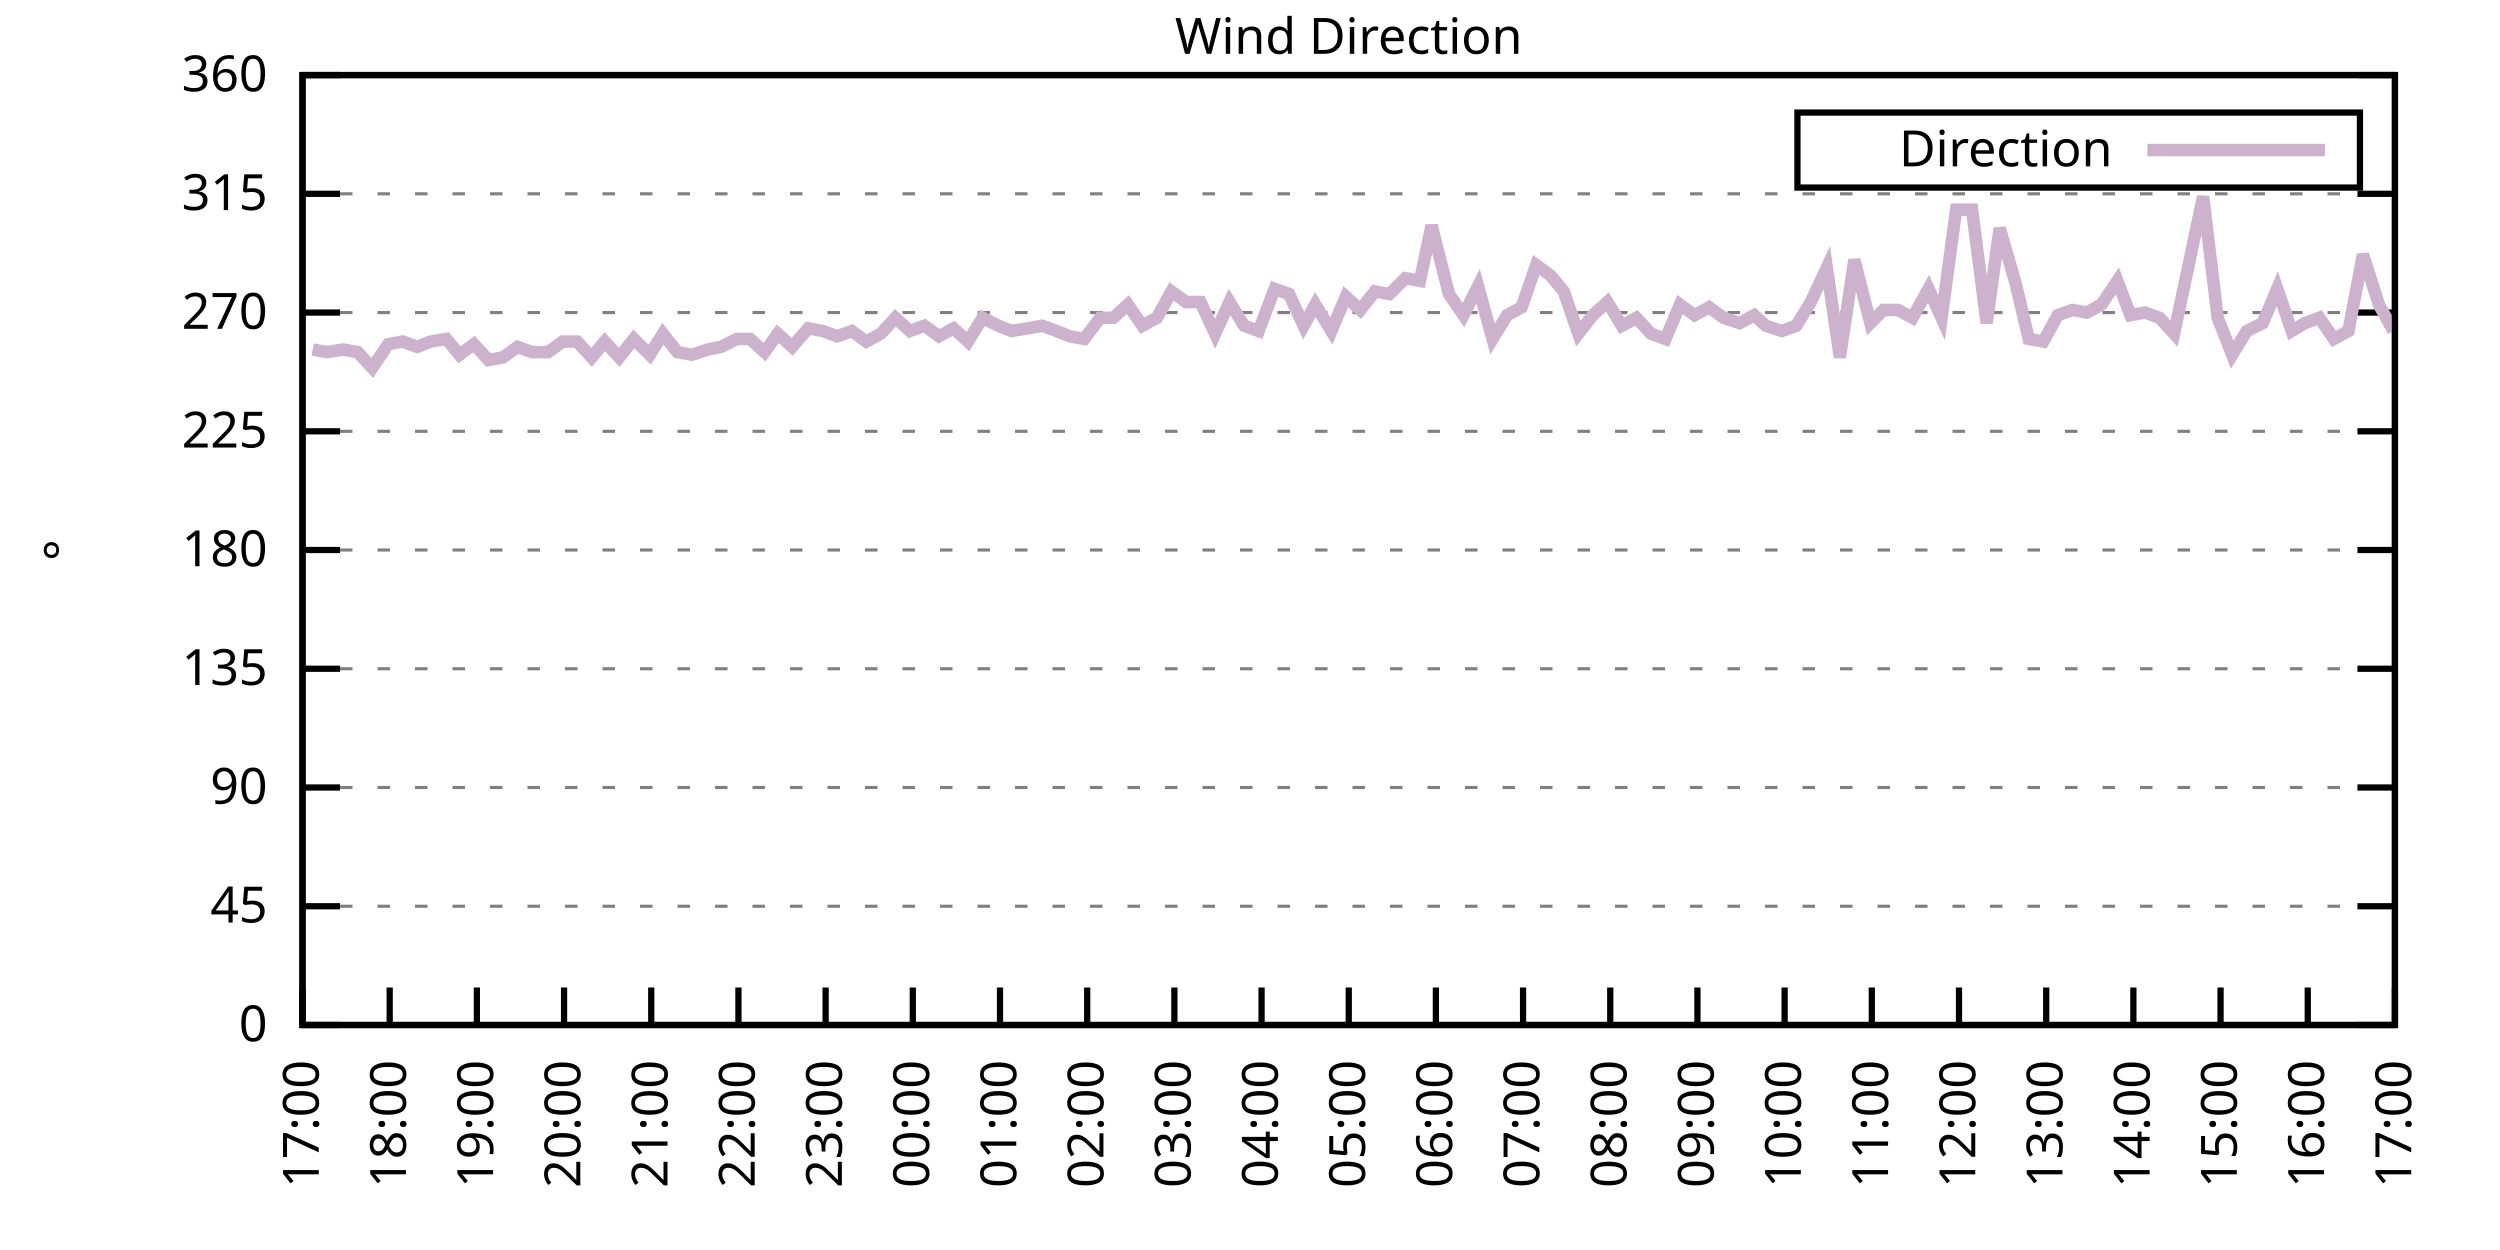
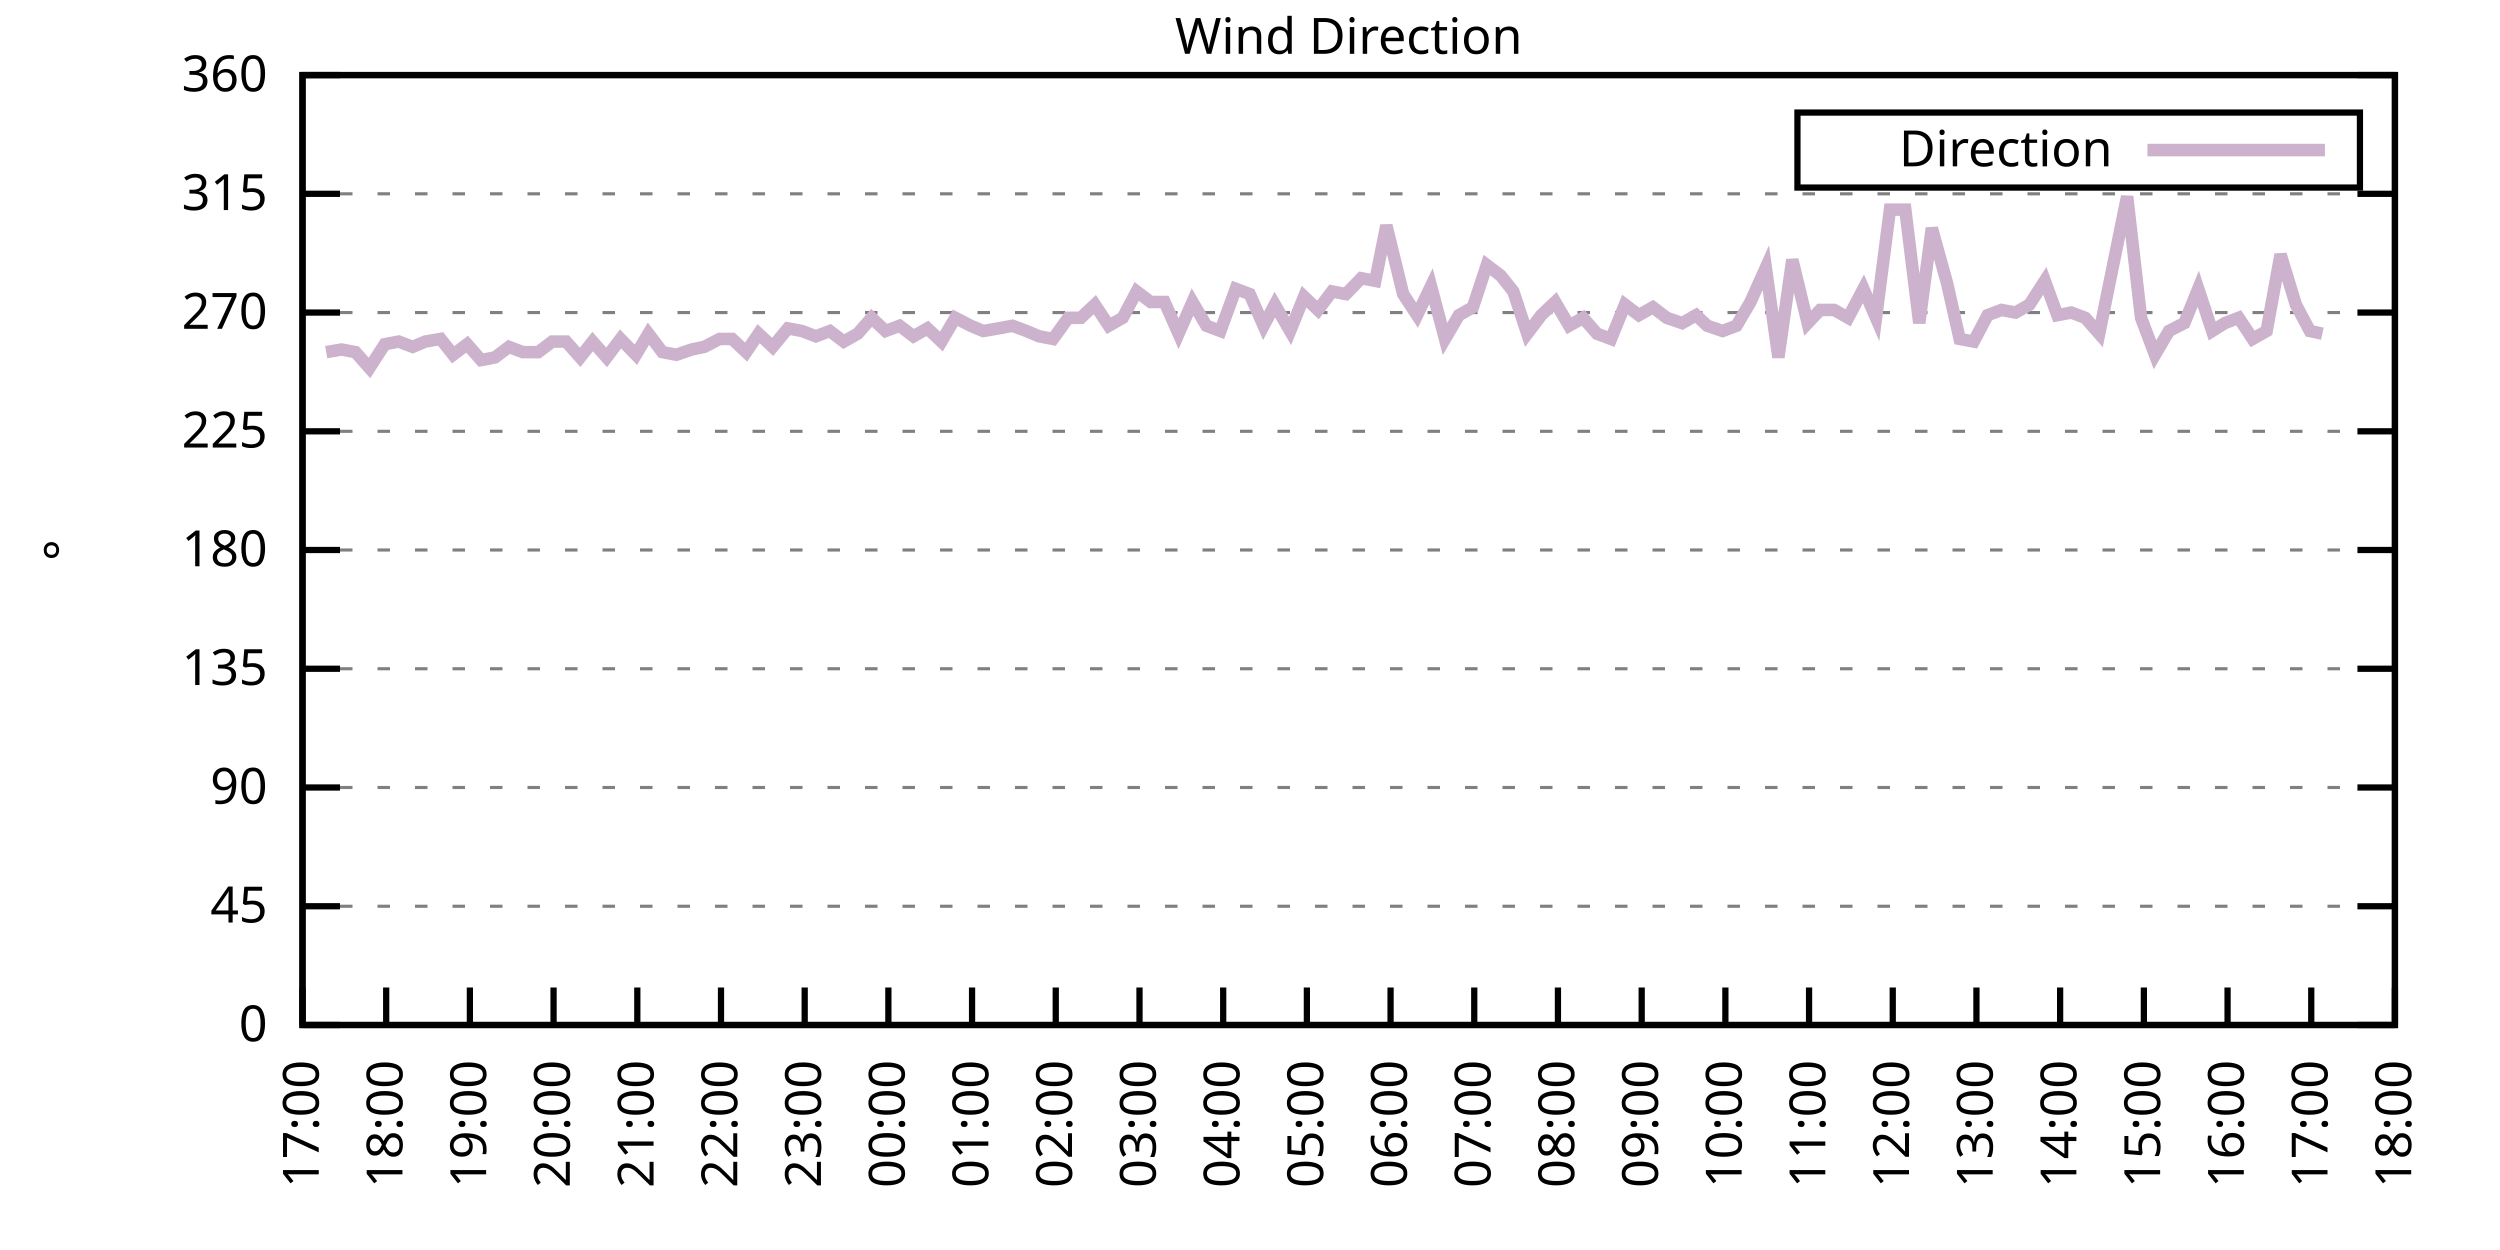
<svg xmlns="http://www.w3.org/2000/svg" xmlns:xlink="http://www.w3.org/1999/xlink" width="400" height="200" viewBox="0 0 400 200">
  <g id="gnuplot_canvas">
    <rect x="0" y="0" width="400" height="200" fill="none" />
    <defs>
      <circle id="gpDot" r="0.5" stroke-width="0.5" stroke="currentColor" />
      <path id="gpPt0" stroke-width="0.333" stroke="currentColor" d="M-1,0 h2 M0,-1 v2" />
      <path id="gpPt1" stroke-width="0.333" stroke="currentColor" d="M-1,-1 L1,1 M1,-1 L-1,1" />
      <path id="gpPt2" stroke-width="0.333" stroke="currentColor" d="M-1,0 L1,0 M0,-1 L0,1 M-1,-1 L1,1 M-1,1 L1,-1" />
      <rect id="gpPt3" stroke-width="0.333" stroke="currentColor" x="-1" y="-1" width="2" height="2" />
      <rect id="gpPt4" stroke-width="0.333" stroke="currentColor" fill="currentColor" x="-1" y="-1" width="2" height="2" />
      <circle id="gpPt5" stroke-width="0.333" stroke="currentColor" cx="0" cy="0" r="1" />
      <use xlink:href="#gpPt5" id="gpPt6" fill="currentColor" stroke="none" />
      <path id="gpPt7" stroke-width="0.333" stroke="currentColor" d="M0,-1.33 L-1.33,0.67 L1.33,0.67 z" />
      <use xlink:href="#gpPt7" id="gpPt8" fill="currentColor" stroke="none" />
      <use xlink:href="#gpPt7" id="gpPt9" stroke="currentColor" transform="rotate(180)" />
      <use xlink:href="#gpPt9" id="gpPt10" fill="currentColor" stroke="none" />
      <use xlink:href="#gpPt3" id="gpPt11" stroke="currentColor" transform="rotate(45)" />
      <use xlink:href="#gpPt11" id="gpPt12" fill="currentColor" stroke="none" />
      <path id="gpPt13" stroke-width="0.333" stroke="currentColor" d="M0,1.330 L1.265,0.411 L0.782,-1.067 L-0.782,-1.076 L-1.265,0.411 z" />
      <use xlink:href="#gpPt13" id="gpPt14" fill="currentColor" stroke="none" />
      <filter id="textbox" filterUnits="objectBoundingBox" x="0" y="0" height="1" width="1">
        <feFlood flood-color="white" flood-opacity="1" result="bgnd" />
        <feComposite in="SourceGraphic" in2="bgnd" operator="atop" />
      </filter>
      <filter id="greybox" filterUnits="objectBoundingBox" x="0" y="0" height="1" width="1">
        <feFlood flood-color="lightgrey" flood-opacity="1" result="grey" />
        <feComposite in="SourceGraphic" in2="grey" operator="atop" />
      </filter>
    </defs>
    <g fill="none" color="white" stroke="currentColor" stroke-width="1.00" stroke-linecap="butt" stroke-linejoin="miter">
</g>
    <g fill="none" color="black" stroke="currentColor" stroke-width="1.00" stroke-linecap="butt" stroke-linejoin="miter">
      <g stroke="none" shape-rendering="crispEdges">
        <polygon fill="rgb(255, 255, 255)" points="48.40,164.00 383.18,164.00 383.18,12.02 48.40,12.02 " />
      </g>
    </g>
    <g fill="none" color="black" stroke="currentColor" stroke-width="1.00" stroke-linecap="butt" stroke-linejoin="miter">
</g>
    <g fill="none" color="black" stroke="black" stroke-width="0.50" stroke-linecap="butt" stroke-linejoin="miter">
</g>
    <g fill="none" color="gray" stroke="currentColor" stroke-width="0.50" stroke-linecap="butt" stroke-linejoin="miter">
      <path stroke="gray" stroke-dasharray="2,4" class="gridline" d="M48.40,164.00 L383.19,164.00  " />
    </g>
    <g fill="none" color="gray" stroke="gray" stroke-width="1.00" stroke-linecap="butt" stroke-linejoin="miter">
</g>
    <g fill="none" color="black" stroke="currentColor" stroke-width="1.00" stroke-linecap="butt" stroke-linejoin="miter">
      <path stroke="black" d="M48.40,164.00 L54.40,164.00 M383.19,164.00 L377.19,164.00  " />
      <g transform="translate(42.80,166.60)" stroke="none" fill="black" font-family="Sans" font-size="8.00" text-anchor="end">
        <text>
          <tspan font-family="Sans"> 0</tspan>
        </text>
      </g>
    </g>
    <g fill="none" color="black" stroke="currentColor" stroke-width="1.00" stroke-linecap="butt" stroke-linejoin="miter">
</g>
    <g fill="none" color="black" stroke="black" stroke-width="0.50" stroke-linecap="butt" stroke-linejoin="miter">
</g>
    <g fill="none" color="gray" stroke="currentColor" stroke-width="0.50" stroke-linecap="butt" stroke-linejoin="miter">
      <path stroke="gray" stroke-dasharray="2,4" class="gridline" d="M48.40,145.00 L383.19,145.00  " />
    </g>
    <g fill="none" color="gray" stroke="gray" stroke-width="1.00" stroke-linecap="butt" stroke-linejoin="miter">
</g>
    <g fill="none" color="black" stroke="currentColor" stroke-width="1.00" stroke-linecap="butt" stroke-linejoin="miter">
      <path stroke="black" d="M48.40,145.00 L54.40,145.00 M383.19,145.00 L377.19,145.00  " />
      <g transform="translate(42.80,147.60)" stroke="none" fill="black" font-family="Sans" font-size="8.00" text-anchor="end">
        <text>
          <tspan font-family="Sans"> 45</tspan>
        </text>
      </g>
    </g>
    <g fill="none" color="black" stroke="currentColor" stroke-width="1.00" stroke-linecap="butt" stroke-linejoin="miter">
</g>
    <g fill="none" color="black" stroke="black" stroke-width="0.50" stroke-linecap="butt" stroke-linejoin="miter">
</g>
    <g fill="none" color="gray" stroke="currentColor" stroke-width="0.50" stroke-linecap="butt" stroke-linejoin="miter">
      <path stroke="gray" stroke-dasharray="2,4" class="gridline" d="M48.40,126.00 L383.19,126.00  " />
    </g>
    <g fill="none" color="gray" stroke="gray" stroke-width="1.00" stroke-linecap="butt" stroke-linejoin="miter">
</g>
    <g fill="none" color="black" stroke="currentColor" stroke-width="1.00" stroke-linecap="butt" stroke-linejoin="miter">
      <path stroke="black" d="M48.40,126.00 L54.40,126.00 M383.19,126.00 L377.19,126.00  " />
      <g transform="translate(42.80,128.60)" stroke="none" fill="black" font-family="Sans" font-size="8.00" text-anchor="end">
        <text>
          <tspan font-family="Sans"> 90</tspan>
        </text>
      </g>
    </g>
    <g fill="none" color="black" stroke="currentColor" stroke-width="1.00" stroke-linecap="butt" stroke-linejoin="miter">
</g>
    <g fill="none" color="black" stroke="black" stroke-width="0.50" stroke-linecap="butt" stroke-linejoin="miter">
</g>
    <g fill="none" color="gray" stroke="currentColor" stroke-width="0.50" stroke-linecap="butt" stroke-linejoin="miter">
      <path stroke="gray" stroke-dasharray="2,4" class="gridline" d="M48.40,107.00 L383.19,107.00  " />
    </g>
    <g fill="none" color="gray" stroke="gray" stroke-width="1.00" stroke-linecap="butt" stroke-linejoin="miter">
</g>
    <g fill="none" color="black" stroke="currentColor" stroke-width="1.00" stroke-linecap="butt" stroke-linejoin="miter">
      <path stroke="black" d="M48.40,107.00 L54.40,107.00 M383.19,107.00 L377.19,107.00  " />
      <g transform="translate(42.80,109.60)" stroke="none" fill="black" font-family="Sans" font-size="8.00" text-anchor="end">
        <text>
          <tspan font-family="Sans"> 135</tspan>
        </text>
      </g>
    </g>
    <g fill="none" color="black" stroke="currentColor" stroke-width="1.00" stroke-linecap="butt" stroke-linejoin="miter">
</g>
    <g fill="none" color="black" stroke="black" stroke-width="0.50" stroke-linecap="butt" stroke-linejoin="miter">
</g>
    <g fill="none" color="gray" stroke="currentColor" stroke-width="0.50" stroke-linecap="butt" stroke-linejoin="miter">
      <path stroke="gray" stroke-dasharray="2,4" class="gridline" d="M48.40,88.00 L383.19,88.00  " />
    </g>
    <g fill="none" color="gray" stroke="gray" stroke-width="1.00" stroke-linecap="butt" stroke-linejoin="miter">
</g>
    <g fill="none" color="black" stroke="currentColor" stroke-width="1.00" stroke-linecap="butt" stroke-linejoin="miter">
      <path stroke="black" d="M48.40,88.00 L54.40,88.00 M383.19,88.00 L377.19,88.00  " />
      <g transform="translate(42.80,90.60)" stroke="none" fill="black" font-family="Sans" font-size="8.00" text-anchor="end">
        <text>
          <tspan font-family="Sans"> 180</tspan>
        </text>
      </g>
    </g>
    <g fill="none" color="black" stroke="currentColor" stroke-width="1.00" stroke-linecap="butt" stroke-linejoin="miter">
</g>
    <g fill="none" color="black" stroke="black" stroke-width="0.50" stroke-linecap="butt" stroke-linejoin="miter">
</g>
    <g fill="none" color="gray" stroke="currentColor" stroke-width="0.50" stroke-linecap="butt" stroke-linejoin="miter">
      <path stroke="gray" stroke-dasharray="2,4" class="gridline" d="M48.40,69.01 L383.19,69.01  " />
    </g>
    <g fill="none" color="gray" stroke="gray" stroke-width="1.00" stroke-linecap="butt" stroke-linejoin="miter">
</g>
    <g fill="none" color="black" stroke="currentColor" stroke-width="1.00" stroke-linecap="butt" stroke-linejoin="miter">
      <path stroke="black" d="M48.40,69.01 L54.40,69.01 M383.19,69.01 L377.19,69.01  " />
      <g transform="translate(42.80,71.61)" stroke="none" fill="black" font-family="Sans" font-size="8.00" text-anchor="end">
        <text>
          <tspan font-family="Sans"> 225</tspan>
        </text>
      </g>
    </g>
    <g fill="none" color="black" stroke="currentColor" stroke-width="1.00" stroke-linecap="butt" stroke-linejoin="miter">
</g>
    <g fill="none" color="black" stroke="black" stroke-width="0.50" stroke-linecap="butt" stroke-linejoin="miter">
</g>
    <g fill="none" color="gray" stroke="currentColor" stroke-width="0.50" stroke-linecap="butt" stroke-linejoin="miter">
      <path stroke="gray" stroke-dasharray="2,4" class="gridline" d="M48.40,50.01 L383.19,50.01  " />
    </g>
    <g fill="none" color="gray" stroke="gray" stroke-width="1.00" stroke-linecap="butt" stroke-linejoin="miter">
</g>
    <g fill="none" color="black" stroke="currentColor" stroke-width="1.00" stroke-linecap="butt" stroke-linejoin="miter">
      <path stroke="black" d="M48.40,50.01 L54.40,50.01 M383.19,50.01 L377.19,50.01  " />
      <g transform="translate(42.80,52.61)" stroke="none" fill="black" font-family="Sans" font-size="8.00" text-anchor="end">
        <text>
          <tspan font-family="Sans"> 270</tspan>
        </text>
      </g>
    </g>
    <g fill="none" color="black" stroke="currentColor" stroke-width="1.00" stroke-linecap="butt" stroke-linejoin="miter">
</g>
    <g fill="none" color="black" stroke="black" stroke-width="0.50" stroke-linecap="butt" stroke-linejoin="miter">
</g>
    <g fill="none" color="gray" stroke="currentColor" stroke-width="0.50" stroke-linecap="butt" stroke-linejoin="miter">
      <path stroke="gray" stroke-dasharray="2,4" class="gridline" d="M48.40,31.01 L383.19,31.01  " />
    </g>
    <g fill="none" color="gray" stroke="gray" stroke-width="1.00" stroke-linecap="butt" stroke-linejoin="miter">
</g>
    <g fill="none" color="black" stroke="currentColor" stroke-width="1.00" stroke-linecap="butt" stroke-linejoin="miter">
      <path stroke="black" d="M48.40,31.01 L54.40,31.01 M383.19,31.01 L377.19,31.01  " />
      <g transform="translate(42.80,33.61)" stroke="none" fill="black" font-family="Sans" font-size="8.00" text-anchor="end">
        <text>
          <tspan font-family="Sans"> 315</tspan>
        </text>
      </g>
    </g>
    <g fill="none" color="black" stroke="currentColor" stroke-width="1.00" stroke-linecap="butt" stroke-linejoin="miter">
</g>
    <g fill="none" color="black" stroke="black" stroke-width="0.50" stroke-linecap="butt" stroke-linejoin="miter">
</g>
    <g fill="none" color="gray" stroke="currentColor" stroke-width="0.50" stroke-linecap="butt" stroke-linejoin="miter">
      <path stroke="gray" stroke-dasharray="2,4" class="gridline" d="M48.40,12.01 L383.19,12.01  " />
    </g>
    <g fill="none" color="gray" stroke="gray" stroke-width="1.00" stroke-linecap="butt" stroke-linejoin="miter">
</g>
    <g fill="none" color="black" stroke="currentColor" stroke-width="1.00" stroke-linecap="butt" stroke-linejoin="miter">
      <path stroke="black" d="M48.40,12.01 L54.40,12.01 M383.19,12.01 L377.19,12.01  " />
      <g transform="translate(42.80,14.61)" stroke="none" fill="black" font-family="Sans" font-size="8.00" text-anchor="end">
        <text>
          <tspan font-family="Sans"> 360</tspan>
        </text>
      </g>
    </g>
    <g fill="none" color="black" stroke="currentColor" stroke-width="1.00" stroke-linecap="butt" stroke-linejoin="miter">
      <path stroke="black" d="M48.40,164.00 L48.40,158.00  " />
      <g transform="translate(51.00,169.60) rotate(270.00)" stroke="none" fill="black" font-family="Sans" font-size="8.00" text-anchor="end">
        <text>
          <tspan font-family="Sans">17:00</tspan>
        </text>
      </g>
    </g>
    <g fill="none" color="black" stroke="currentColor" stroke-width="1.00" stroke-linecap="butt" stroke-linejoin="miter">
-       <path stroke="black" d="M62.35,164.00 L62.35,158.00  " />
-       <g transform="translate(64.95,169.60) rotate(270.00)" stroke="none" fill="black" font-family="Sans" font-size="8.00" text-anchor="end">
+       <path stroke="black" d="M61.79,164.00 L61.79,158.00  " />
+       <g transform="translate(64.39,169.60) rotate(270.00)" stroke="none" fill="black" font-family="Sans" font-size="8.00" text-anchor="end">
        <text>
          <tspan font-family="Sans">18:00</tspan>
        </text>
      </g>
    </g>
    <g fill="none" color="black" stroke="currentColor" stroke-width="1.00" stroke-linecap="butt" stroke-linejoin="miter">
-       <path stroke="black" d="M76.30,164.00 L76.30,158.00  " />
-       <g transform="translate(78.90,169.60) rotate(270.00)" stroke="none" fill="black" font-family="Sans" font-size="8.00" text-anchor="end">
+       <path stroke="black" d="M75.18,164.00 L75.18,158.00  " />
+       <g transform="translate(77.78,169.60) rotate(270.00)" stroke="none" fill="black" font-family="Sans" font-size="8.00" text-anchor="end">
        <text>
          <tspan font-family="Sans">19:00</tspan>
        </text>
      </g>
    </g>
    <g fill="none" color="black" stroke="currentColor" stroke-width="1.00" stroke-linecap="butt" stroke-linejoin="miter">
-       <path stroke="black" d="M90.25,164.00 L90.25,158.00  " />
-       <g transform="translate(92.85,169.60) rotate(270.00)" stroke="none" fill="black" font-family="Sans" font-size="8.00" text-anchor="end">
+       <path stroke="black" d="M88.57,164.00 L88.57,158.00  " />
+       <g transform="translate(91.17,169.60) rotate(270.00)" stroke="none" fill="black" font-family="Sans" font-size="8.00" text-anchor="end">
        <text>
          <tspan font-family="Sans">20:00</tspan>
        </text>
      </g>
    </g>
    <g fill="none" color="black" stroke="currentColor" stroke-width="1.00" stroke-linecap="butt" stroke-linejoin="miter">
-       <path stroke="black" d="M104.20,164.00 L104.20,158.00  " />
-       <g transform="translate(106.80,169.60) rotate(270.00)" stroke="none" fill="black" font-family="Sans" font-size="8.00" text-anchor="end">
+       <path stroke="black" d="M101.97,164.00 L101.97,158.00  " />
+       <g transform="translate(104.57,169.60) rotate(270.00)" stroke="none" fill="black" font-family="Sans" font-size="8.00" text-anchor="end">
        <text>
          <tspan font-family="Sans">21:00</tspan>
        </text>
      </g>
    </g>
    <g fill="none" color="black" stroke="currentColor" stroke-width="1.00" stroke-linecap="butt" stroke-linejoin="miter">
-       <path stroke="black" d="M118.15,164.00 L118.15,158.00  " />
-       <g transform="translate(120.75,169.60) rotate(270.00)" stroke="none" fill="black" font-family="Sans" font-size="8.00" text-anchor="end">
+       <path stroke="black" d="M115.36,164.00 L115.36,158.00  " />
+       <g transform="translate(117.96,169.60) rotate(270.00)" stroke="none" fill="black" font-family="Sans" font-size="8.00" text-anchor="end">
        <text>
          <tspan font-family="Sans">22:00</tspan>
        </text>
      </g>
    </g>
    <g fill="none" color="black" stroke="currentColor" stroke-width="1.00" stroke-linecap="butt" stroke-linejoin="miter">
-       <path stroke="black" d="M132.10,164.00 L132.10,158.00  " />
-       <g transform="translate(134.70,169.60) rotate(270.00)" stroke="none" fill="black" font-family="Sans" font-size="8.00" text-anchor="end">
+       <path stroke="black" d="M128.75,164.00 L128.75,158.00  " />
+       <g transform="translate(131.35,169.60) rotate(270.00)" stroke="none" fill="black" font-family="Sans" font-size="8.00" text-anchor="end">
        <text>
          <tspan font-family="Sans">23:00</tspan>
        </text>
      </g>
    </g>
    <g fill="none" color="black" stroke="currentColor" stroke-width="1.00" stroke-linecap="butt" stroke-linejoin="miter">
-       <path stroke="black" d="M146.05,164.00 L146.05,158.00  " />
-       <g transform="translate(148.65,169.60) rotate(270.00)" stroke="none" fill="black" font-family="Sans" font-size="8.00" text-anchor="end">
+       <path stroke="black" d="M142.14,164.00 L142.14,158.00  " />
+       <g transform="translate(144.74,169.60) rotate(270.00)" stroke="none" fill="black" font-family="Sans" font-size="8.00" text-anchor="end">
        <text>
          <tspan font-family="Sans">00:00</tspan>
        </text>
      </g>
    </g>
    <g fill="none" color="black" stroke="currentColor" stroke-width="1.00" stroke-linecap="butt" stroke-linejoin="miter">
-       <path stroke="black" d="M160.00,164.00 L160.00,158.00  " />
-       <g transform="translate(162.60,169.60) rotate(270.00)" stroke="none" fill="black" font-family="Sans" font-size="8.00" text-anchor="end">
+       <path stroke="black" d="M155.53,164.00 L155.53,158.00  " />
+       <g transform="translate(158.13,169.60) rotate(270.00)" stroke="none" fill="black" font-family="Sans" font-size="8.00" text-anchor="end">
        <text>
          <tspan font-family="Sans">01:00</tspan>
        </text>
      </g>
    </g>
    <g fill="none" color="black" stroke="currentColor" stroke-width="1.00" stroke-linecap="butt" stroke-linejoin="miter">
-       <path stroke="black" d="M173.95,164.00 L173.95,158.00  " />
-       <g transform="translate(176.55,169.60) rotate(270.00)" stroke="none" fill="black" font-family="Sans" font-size="8.00" text-anchor="end">
+       <path stroke="black" d="M168.92,164.00 L168.92,158.00  " />
+       <g transform="translate(171.52,169.60) rotate(270.00)" stroke="none" fill="black" font-family="Sans" font-size="8.00" text-anchor="end">
        <text>
          <tspan font-family="Sans">02:00</tspan>
        </text>
      </g>
    </g>
    <g fill="none" color="black" stroke="currentColor" stroke-width="1.00" stroke-linecap="butt" stroke-linejoin="miter">
-       <path stroke="black" d="M187.90,164.00 L187.90,158.00  " />
-       <g transform="translate(190.50,169.60) rotate(270.00)" stroke="none" fill="black" font-family="Sans" font-size="8.00" text-anchor="end">
+       <path stroke="black" d="M182.32,164.00 L182.32,158.00  " />
+       <g transform="translate(184.92,169.60) rotate(270.00)" stroke="none" fill="black" font-family="Sans" font-size="8.00" text-anchor="end">
        <text>
          <tspan font-family="Sans">03:00</tspan>
        </text>
      </g>
    </g>
    <g fill="none" color="black" stroke="currentColor" stroke-width="1.00" stroke-linecap="butt" stroke-linejoin="miter">
-       <path stroke="black" d="M201.85,164.00 L201.85,158.00  " />
-       <g transform="translate(204.45,169.60) rotate(270.00)" stroke="none" fill="black" font-family="Sans" font-size="8.00" text-anchor="end">
+       <path stroke="black" d="M195.71,164.00 L195.71,158.00  " />
+       <g transform="translate(198.31,169.60) rotate(270.00)" stroke="none" fill="black" font-family="Sans" font-size="8.00" text-anchor="end">
        <text>
          <tspan font-family="Sans">04:00</tspan>
        </text>
      </g>
    </g>
    <g fill="none" color="black" stroke="currentColor" stroke-width="1.00" stroke-linecap="butt" stroke-linejoin="miter">
-       <path stroke="black" d="M215.80,164.00 L215.80,158.00  " />
-       <g transform="translate(218.40,169.60) rotate(270.00)" stroke="none" fill="black" font-family="Sans" font-size="8.00" text-anchor="end">
+       <path stroke="black" d="M209.10,164.00 L209.10,158.00  " />
+       <g transform="translate(211.70,169.60) rotate(270.00)" stroke="none" fill="black" font-family="Sans" font-size="8.00" text-anchor="end">
        <text>
          <tspan font-family="Sans">05:00</tspan>
        </text>
      </g>
    </g>
    <g fill="none" color="black" stroke="currentColor" stroke-width="1.00" stroke-linecap="butt" stroke-linejoin="miter">
-       <path stroke="black" d="M229.74,164.00 L229.74,158.00  " />
-       <g transform="translate(232.34,169.60) rotate(270.00)" stroke="none" fill="black" font-family="Sans" font-size="8.00" text-anchor="end">
+       <path stroke="black" d="M222.49,164.00 L222.49,158.00  " />
+       <g transform="translate(225.09,169.60) rotate(270.00)" stroke="none" fill="black" font-family="Sans" font-size="8.00" text-anchor="end">
        <text>
          <tspan font-family="Sans">06:00</tspan>
        </text>
      </g>
    </g>
    <g fill="none" color="black" stroke="currentColor" stroke-width="1.00" stroke-linecap="butt" stroke-linejoin="miter">
-       <path stroke="black" d="M243.69,164.00 L243.69,158.00  " />
-       <g transform="translate(246.29,169.60) rotate(270.00)" stroke="none" fill="black" font-family="Sans" font-size="8.00" text-anchor="end">
+       <path stroke="black" d="M235.88,164.00 L235.88,158.00  " />
+       <g transform="translate(238.48,169.60) rotate(270.00)" stroke="none" fill="black" font-family="Sans" font-size="8.00" text-anchor="end">
        <text>
          <tspan font-family="Sans">07:00</tspan>
        </text>
      </g>
    </g>
    <g fill="none" color="black" stroke="currentColor" stroke-width="1.00" stroke-linecap="butt" stroke-linejoin="miter">
-       <path stroke="black" d="M257.64,164.00 L257.64,158.00  " />
-       <g transform="translate(260.24,169.60) rotate(270.00)" stroke="none" fill="black" font-family="Sans" font-size="8.00" text-anchor="end">
+       <path stroke="black" d="M249.27,164.00 L249.27,158.00  " />
+       <g transform="translate(251.87,169.60) rotate(270.00)" stroke="none" fill="black" font-family="Sans" font-size="8.00" text-anchor="end">
        <text>
          <tspan font-family="Sans">08:00</tspan>
        </text>
      </g>
    </g>
    <g fill="none" color="black" stroke="currentColor" stroke-width="1.00" stroke-linecap="butt" stroke-linejoin="miter">
-       <path stroke="black" d="M271.59,164.00 L271.59,158.00  " />
-       <g transform="translate(274.19,169.60) rotate(270.00)" stroke="none" fill="black" font-family="Sans" font-size="8.00" text-anchor="end">
+       <path stroke="black" d="M262.67,164.00 L262.67,158.00  " />
+       <g transform="translate(265.27,169.60) rotate(270.00)" stroke="none" fill="black" font-family="Sans" font-size="8.00" text-anchor="end">
        <text>
          <tspan font-family="Sans">09:00</tspan>
        </text>
      </g>
    </g>
    <g fill="none" color="black" stroke="currentColor" stroke-width="1.00" stroke-linecap="butt" stroke-linejoin="miter">
-       <path stroke="black" d="M285.54,164.00 L285.54,158.00  " />
-       <g transform="translate(288.14,169.60) rotate(270.00)" stroke="none" fill="black" font-family="Sans" font-size="8.00" text-anchor="end">
+       <path stroke="black" d="M276.06,164.00 L276.06,158.00  " />
+       <g transform="translate(278.66,169.60) rotate(270.00)" stroke="none" fill="black" font-family="Sans" font-size="8.00" text-anchor="end">
        <text>
          <tspan font-family="Sans">10:00</tspan>
        </text>
      </g>
    </g>
    <g fill="none" color="black" stroke="currentColor" stroke-width="1.00" stroke-linecap="butt" stroke-linejoin="miter">
-       <path stroke="black" d="M299.49,164.00 L299.49,158.00  " />
-       <g transform="translate(302.09,169.60) rotate(270.00)" stroke="none" fill="black" font-family="Sans" font-size="8.00" text-anchor="end">
+       <path stroke="black" d="M289.45,164.00 L289.45,158.00  " />
+       <g transform="translate(292.05,169.60) rotate(270.00)" stroke="none" fill="black" font-family="Sans" font-size="8.00" text-anchor="end">
        <text>
          <tspan font-family="Sans">11:00</tspan>
        </text>
      </g>
    </g>
    <g fill="none" color="black" stroke="currentColor" stroke-width="1.00" stroke-linecap="butt" stroke-linejoin="miter">
-       <path stroke="black" d="M313.44,164.00 L313.44,158.00  " />
-       <g transform="translate(316.04,169.60) rotate(270.00)" stroke="none" fill="black" font-family="Sans" font-size="8.00" text-anchor="end">
+       <path stroke="black" d="M302.84,164.00 L302.84,158.00  " />
+       <g transform="translate(305.44,169.60) rotate(270.00)" stroke="none" fill="black" font-family="Sans" font-size="8.00" text-anchor="end">
        <text>
          <tspan font-family="Sans">12:00</tspan>
        </text>
      </g>
    </g>
    <g fill="none" color="black" stroke="currentColor" stroke-width="1.00" stroke-linecap="butt" stroke-linejoin="miter">
-       <path stroke="black" d="M327.39,164.00 L327.39,158.00  " />
-       <g transform="translate(329.99,169.60) rotate(270.00)" stroke="none" fill="black" font-family="Sans" font-size="8.00" text-anchor="end">
+       <path stroke="black" d="M316.23,164.00 L316.23,158.00  " />
+       <g transform="translate(318.83,169.60) rotate(270.00)" stroke="none" fill="black" font-family="Sans" font-size="8.00" text-anchor="end">
        <text>
          <tspan font-family="Sans">13:00</tspan>
        </text>
      </g>
    </g>
    <g fill="none" color="black" stroke="currentColor" stroke-width="1.00" stroke-linecap="butt" stroke-linejoin="miter">
-       <path stroke="black" d="M341.34,164.00 L341.34,158.00  " />
-       <g transform="translate(343.94,169.60) rotate(270.00)" stroke="none" fill="black" font-family="Sans" font-size="8.00" text-anchor="end">
+       <path stroke="black" d="M329.62,164.00 L329.62,158.00  " />
+       <g transform="translate(332.22,169.60) rotate(270.00)" stroke="none" fill="black" font-family="Sans" font-size="8.00" text-anchor="end">
        <text>
          <tspan font-family="Sans">14:00</tspan>
        </text>
      </g>
    </g>
    <g fill="none" color="black" stroke="currentColor" stroke-width="1.00" stroke-linecap="butt" stroke-linejoin="miter">
-       <path stroke="black" d="M355.29,164.00 L355.29,158.00  " />
-       <g transform="translate(357.89,169.60) rotate(270.00)" stroke="none" fill="black" font-family="Sans" font-size="8.00" text-anchor="end">
+       <path stroke="black" d="M343.02,164.00 L343.02,158.00  " />
+       <g transform="translate(345.62,169.60) rotate(270.00)" stroke="none" fill="black" font-family="Sans" font-size="8.00" text-anchor="end">
        <text>
          <tspan font-family="Sans">15:00</tspan>
        </text>
      </g>
    </g>
    <g fill="none" color="black" stroke="currentColor" stroke-width="1.00" stroke-linecap="butt" stroke-linejoin="miter">
-       <path stroke="black" d="M369.24,164.00 L369.24,158.00  " />
-       <g transform="translate(371.84,169.60) rotate(270.00)" stroke="none" fill="black" font-family="Sans" font-size="8.00" text-anchor="end">
+       <path stroke="black" d="M356.41,164.00 L356.41,158.00  " />
+       <g transform="translate(359.01,169.60) rotate(270.00)" stroke="none" fill="black" font-family="Sans" font-size="8.00" text-anchor="end">
        <text>
          <tspan font-family="Sans">16:00</tspan>
+         </text>
+       </g>
+     </g>
+     <g fill="none" color="black" stroke="currentColor" stroke-width="1.00" stroke-linecap="butt" stroke-linejoin="miter">
+       <path stroke="black" d="M369.80,164.00 L369.80,158.00  " />
+       <g transform="translate(372.40,169.60) rotate(270.00)" stroke="none" fill="black" font-family="Sans" font-size="8.00" text-anchor="end">
+         <text>
+           <tspan font-family="Sans">17:00</tspan>
        </text>
      </g>
    </g>
    <g fill="none" color="black" stroke="currentColor" stroke-width="1.00" stroke-linecap="butt" stroke-linejoin="miter">
      <path stroke="black" d="M383.19,164.00 L383.19,158.00  " />
      <g transform="translate(385.79,169.60) rotate(270.00)" stroke="none" fill="black" font-family="Sans" font-size="8.00" text-anchor="end">
        <text>
-           <tspan font-family="Sans">17:00</tspan>
+           <tspan font-family="Sans">18:00</tspan>
        </text>
      </g>
    </g>
    <g fill="none" color="black" stroke="currentColor" stroke-width="1.00" stroke-linecap="butt" stroke-linejoin="miter">
</g>
    <g fill="none" color="black" stroke="currentColor" stroke-width="1.00" stroke-linecap="butt" stroke-linejoin="miter">
      <path stroke="black" d="M48.40,12.01 L48.40,164.00 L383.19,164.00 L383.19,12.01 L48.40,12.01 Z  " />
    </g>
    <g fill="none" color="black" stroke="currentColor" stroke-width="1.00" stroke-linecap="butt" stroke-linejoin="miter">
</g>
    <g fill="none" color="black" stroke="currentColor" stroke-width="1.00" stroke-linecap="butt" stroke-linejoin="miter">
      <path stroke="black" d="M287.59,30.01 L287.59,18.01 L377.59,18.01 L377.59,30.01 L287.59,30.01 Z  " />
    </g>
    <g id="Wind_direction_plot_1">
      <g fill="none" color="white" stroke="black" stroke-width="2.00" stroke-linecap="butt" stroke-linejoin="miter">
</g>
      <g fill="none" color="black" stroke="currentColor" stroke-width="2.00" stroke-linecap="butt" stroke-linejoin="miter">
        <g transform="translate(337.99,26.61)" stroke="none" fill="black" font-family="Sans" font-size="8.00" text-anchor="end">
          <text>
            <tspan font-family="Sans">Direction</tspan>
          </text>
        </g>
      </g>
      <g fill="none" color="black" stroke="currentColor" stroke-width="2.00" stroke-linecap="butt" stroke-linejoin="miter">
-         <path stroke="rgb(204, 178, 204)" d="M343.59,24.01 L371.99,24.01 M50.03,55.92 L52.35,56.34 L54.91,55.92 L57.23,56.34 L59.56,58.87 L62.12,55.07   L64.44,54.65 L66.77,55.50 L68.86,54.65 L71.42,54.23 L73.51,56.76 L75.83,55.07 L78.16,57.61 L80.48,57.18   L82.81,55.50 L85.13,56.34 L87.69,56.34 L90.02,54.65 L92.34,54.65 L94.67,57.18 L96.76,54.65 L99.08,57.18   L101.41,54.23 L103.97,56.76 L106.06,53.39 L108.38,56.34 L110.71,56.76 L113.27,55.92 L115.36,55.50 L117.92,54.23   L120.01,54.23 L122.33,56.34 L124.43,53.39 L126.75,55.50 L129.31,52.54 L131.63,52.96 L133.96,53.81 L136.28,52.96   L138.61,54.65 L140.93,53.39 L143.26,50.85 L145.58,52.96 L147.91,52.12 L150.23,53.81 L152.56,52.54 L154.88,54.65   L157.21,50.85 L159.76,52.12 L161.86,52.96 L164.41,52.54 L166.74,52.12 L169.06,52.96 L171.16,53.81 L173.48,54.23   L176.04,50.85 L178.13,50.85 L180.46,48.74 L182.78,52.12 L185.11,50.85 L187.43,46.63 L189.76,48.32 L192.08,48.32   L194.41,53.39 L196.73,48.32 L199.06,52.12 L201.38,52.96 L203.94,46.21 L206.26,47.05 L208.59,52.12 L210.45,48.74   L213.01,52.96 L215.33,47.47 L217.65,49.59 L219.98,46.63 L222.30,47.05 L224.86,44.52 L227.19,44.94 L229.05,36.08   L231.84,47.05 L234.16,50.43 L236.49,45.79 L238.81,54.23 L241.14,50.43 L243.46,49.16 L245.79,42.41 L248.11,44.10   L250.20,46.63 L252.53,53.39 L254.85,50.43 L257.18,48.32 L259.50,52.12 L261.83,50.85 L264.15,53.39 L266.48,54.23   L268.80,48.74 L271.13,50.43 L273.45,49.16 L275.78,50.85 L278.34,51.70 L280.66,50.43 L282.52,52.12 L285.08,52.96   L287.40,52.12 L289.73,48.32 L292.29,42.83 L294.38,57.18 L296.70,41.56 L299.26,51.70 L301.35,49.59 L303.68,49.59   L306.00,50.85 L308.56,46.21 L310.65,50.85 L312.98,33.54 L315.53,33.54 L317.86,51.70 L319.95,36.50 L322.51,45.36   L324.60,54.23 L326.93,54.65 L329.25,50.43 L331.58,49.59 L333.90,50.01 L336.23,48.74 L338.78,44.94 L340.88,50.43   L343.20,50.01 L345.53,50.85 L347.85,53.39 L350.18,42.41 L352.50,31.43 L354.83,50.85 L357.15,56.76 L359.48,52.96   L362.03,51.70 L364.36,46.21 L366.68,52.96 L368.78,51.70 L371.10,50.85 L373.43,54.23 L375.75,52.96 L378.08,40.72   L380.63,48.74 L382.96,52.96  " />
+         <path stroke="rgb(204, 178, 204)" d="M343.59,24.01 L371.99,24.01 M52.19,56.34 L54.65,55.92 L56.88,56.34 L59.11,58.87 L61.57,55.07 L63.80,54.65   L66.03,55.50 L68.04,54.65 L70.50,54.23 L72.50,56.76 L74.74,55.07 L76.97,57.61 L79.20,57.18 L81.43,55.50   L83.66,56.34 L86.12,56.34 L88.35,54.65 L90.58,54.65 L92.82,57.18 L94.82,54.65 L97.06,57.18 L99.29,54.23   L101.74,56.76 L103.75,53.39 L105.98,56.34 L108.22,56.76 L110.67,55.92 L112.68,55.50 L115.13,54.23 L117.14,54.23   L119.38,56.34 L121.38,53.39 L123.62,55.50 L126.07,52.54 L128.30,52.96 L130.54,53.81 L132.77,52.96 L135.00,54.65   L137.23,53.39 L139.46,50.85 L141.69,52.96 L143.93,52.12 L146.16,53.81 L148.39,52.54 L150.62,54.65 L152.85,50.85   L155.31,52.12 L157.32,52.96 L159.77,52.54 L162.01,52.12 L164.24,52.96 L166.25,53.81 L168.48,54.23 L170.93,50.85   L172.94,50.85 L175.17,48.74 L177.41,52.12 L179.64,50.85 L181.87,46.63 L184.10,48.32 L186.33,48.32 L188.57,53.39   L190.80,48.32 L193.03,52.12 L195.26,52.96 L197.72,46.21 L199.95,47.05 L202.18,52.12 L203.97,48.74 L206.42,52.96   L208.65,47.47 L210.88,49.59 L213.12,46.63 L215.35,47.05 L217.80,44.52 L220.04,44.94 L221.82,36.08 L224.50,47.05   L226.73,50.43 L228.96,45.79 L231.20,54.23 L233.43,50.43 L235.66,49.16 L237.89,42.41 L240.12,44.10 L242.13,46.63   L244.36,53.39 L246.60,50.43 L248.83,48.32 L251.06,52.12 L253.29,50.85 L255.52,53.39 L257.76,54.23 L259.99,48.74   L262.22,50.43 L264.45,49.16 L266.68,50.85 L269.14,51.70 L271.37,50.43 L273.16,52.12 L275.61,52.96 L277.84,52.12   L280.07,48.32 L282.53,42.83 L284.54,57.18 L286.77,41.56 L289.23,51.70 L291.23,49.59 L293.47,49.59 L295.70,50.85   L298.15,46.21 L300.16,50.85 L302.39,33.54 L304.85,33.54 L307.08,51.70 L309.09,36.50 L311.54,45.36 L313.55,54.23   L315.79,54.65 L318.02,50.43 L320.25,49.59 L322.48,50.01 L324.71,48.74 L327.17,44.94 L329.18,50.43 L331.41,50.01   L333.64,50.85 L335.87,53.39 L338.10,42.41 L340.34,31.43 L342.57,50.85 L344.80,56.76 L347.03,52.96 L349.49,51.70   L351.72,46.21 L353.95,52.96 L355.96,51.70 L358.19,50.85 L360.42,54.23 L362.66,52.96 L364.89,40.72 L367.34,48.74   L369.58,52.96 L371.58,53.39  " />
      </g>
    </g>
    <g fill="none" color="black" stroke="currentColor" stroke-width="2.00" stroke-linecap="butt" stroke-linejoin="miter">
</g>
    <g fill="none" color="black" stroke="black" stroke-width="1.00" stroke-linecap="butt" stroke-linejoin="miter">
</g>
    <g fill="none" color="black" stroke="currentColor" stroke-width="1.00" stroke-linecap="butt" stroke-linejoin="miter">
      <path stroke="black" d="M48.40,12.01 L48.40,164.00 L383.19,164.00 L383.19,12.01 L48.40,12.01 Z  " />
      <g transform="translate(12.80,88.01) rotate(270.00)" stroke="none" fill="black" font-family="Sans" font-size="8.00" text-anchor="middle">
        <text>
          <tspan font-family="Sans">°</tspan>
        </text>
      </g>
    </g>
    <g fill="none" color="black" stroke="currentColor" stroke-width="1.00" stroke-linecap="butt" stroke-linejoin="miter">
</g>
    <g fill="none" color="black" stroke="currentColor" stroke-width="1.00" stroke-linecap="butt" stroke-linejoin="miter">
      <g transform="translate(215.79,8.61)" stroke="none" fill="black" font-family="Sans" font-size="8.00" text-anchor="middle">
        <text>
          <tspan font-family="Sans">Wind Direction</tspan>
        </text>
      </g>
    </g>
    <g fill="none" color="black" stroke="currentColor" stroke-width="1.00" stroke-linecap="butt" stroke-linejoin="miter">
</g>
  </g>
</svg>
